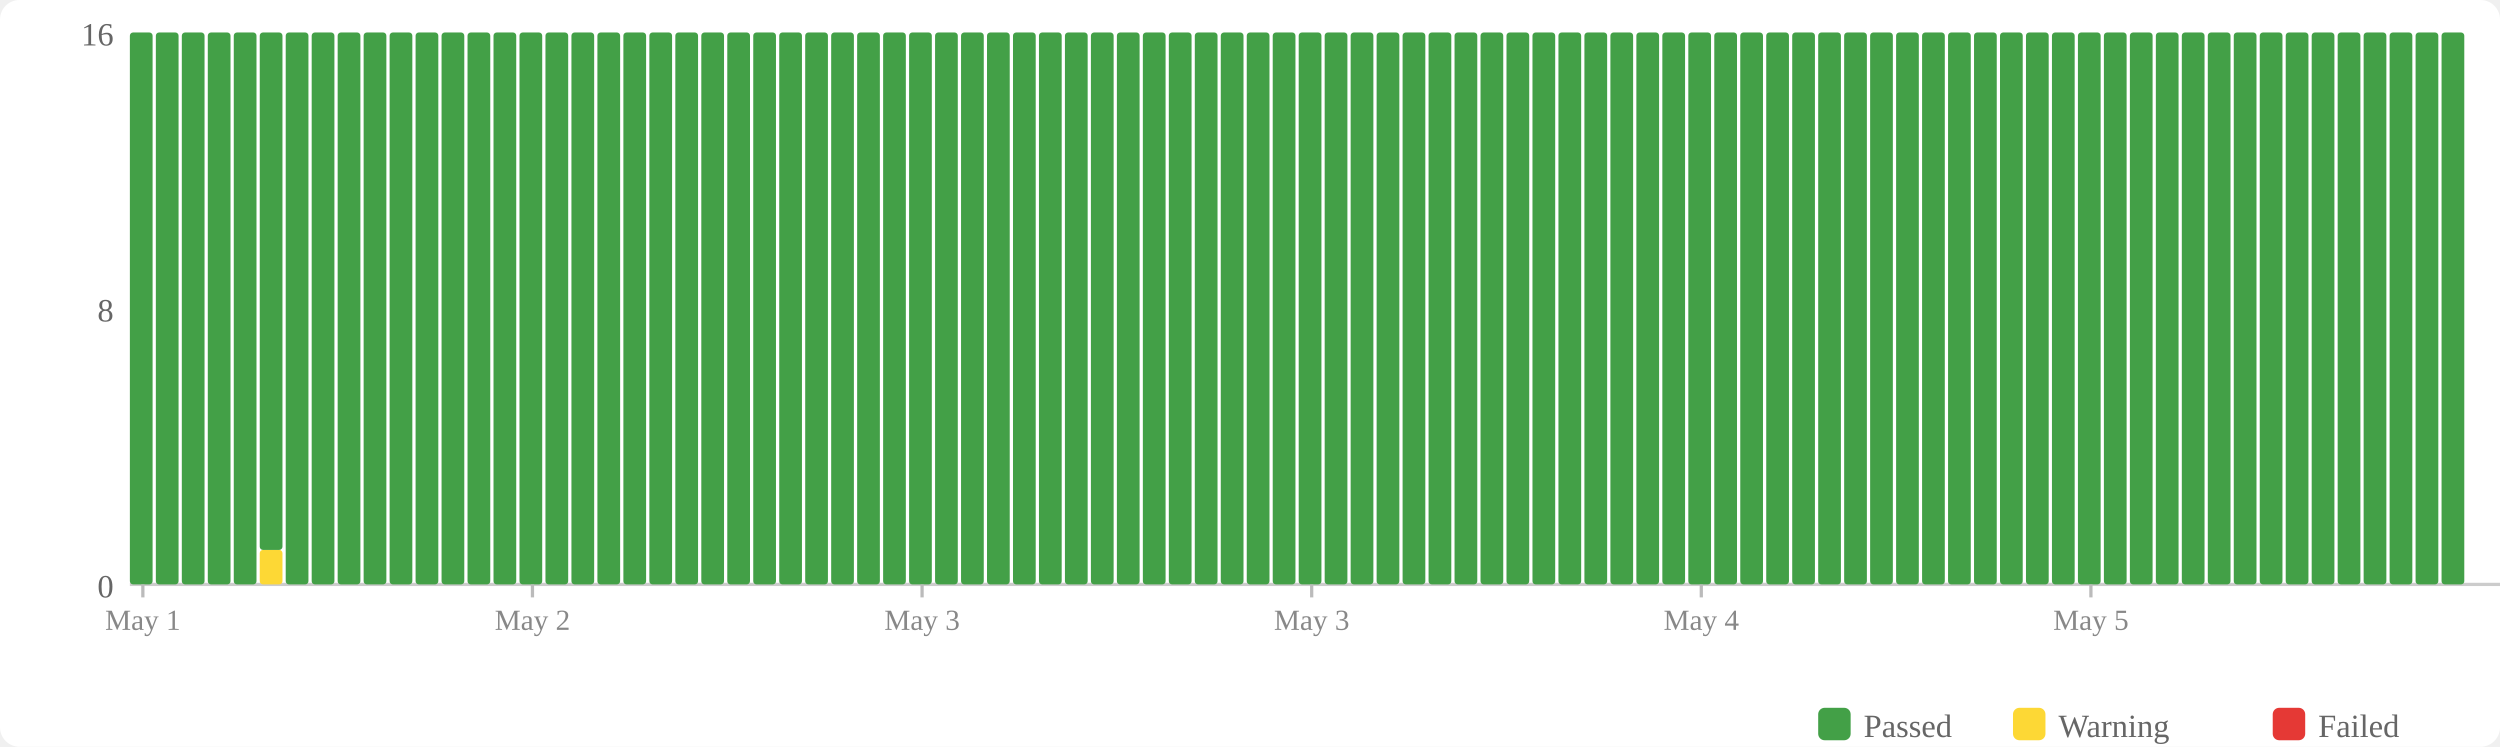
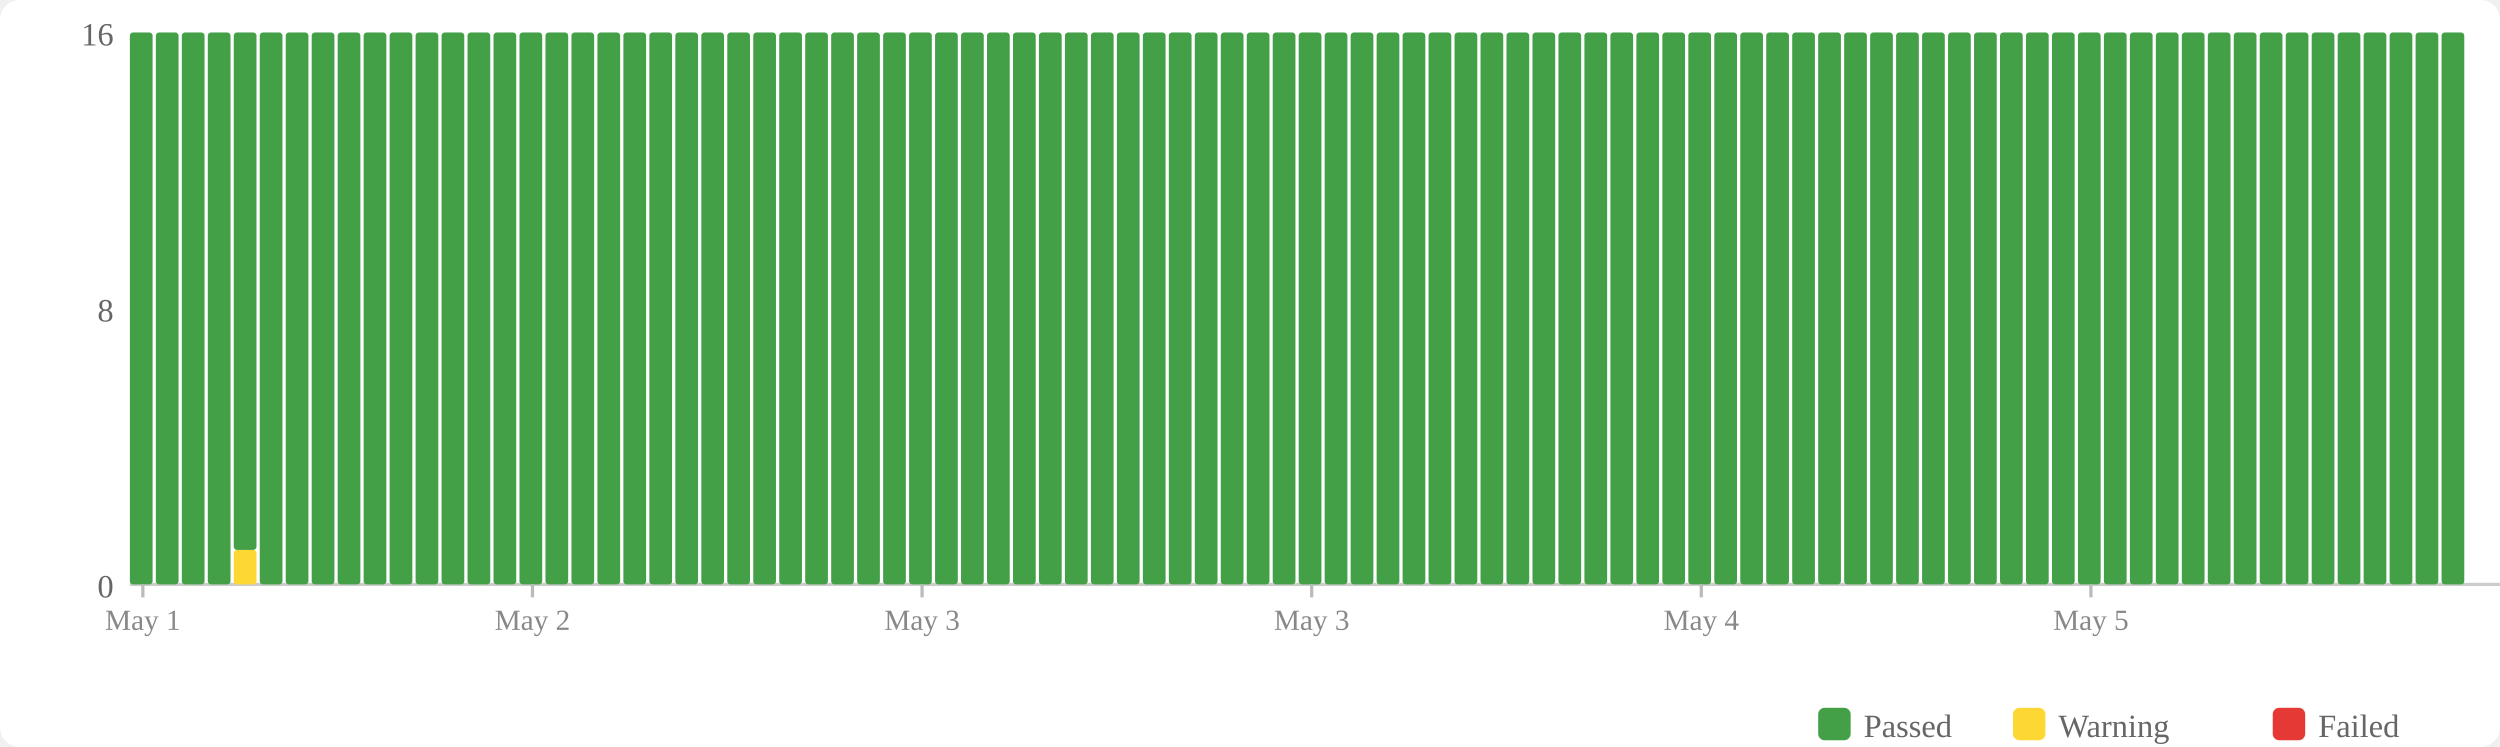
<svg xmlns="http://www.w3.org/2000/svg" width="770" height="230" viewBox="0 0 770 230">
  <rect width="770" height="230" fill="#fff" rx="6" />
  <rect x="560" y="218" width="10" height="10" fill="#43a047" rx="2" />
  <text x="574" y="227" font-size="10" fill="#666">Passed</text>
  <rect x="620" y="218" width="10" height="10" fill="#fdd835" rx="2" />
  <text x="634" y="227" font-size="10" fill="#666">Warning</text>
  <rect x="700" y="218" width="10" height="10" fill="#e53935" rx="2" />
  <text x="714" y="227" font-size="10" fill="#666">Failed</text>
  <text x="35" y="184" text-anchor="end" font-size="10" fill="#666">0</text>
  <text x="35" y="99" text-anchor="end" font-size="10" fill="#666">8</text>
  <text x="35" y="14" text-anchor="end" font-size="10" fill="#666">16</text>
  <line x1="40" y1="180" x2="770" y2="180" stroke="#ccc" stroke-width="1" />
  <rect x="40" y="10" width="7" height="170" fill="#43a047" rx="1" />
  <rect x="48" y="10" width="7" height="170" fill="#43a047" rx="1" />
  <rect x="56" y="10" width="7" height="170" fill="#43a047" rx="1" />
  <rect x="64" y="10" width="7" height="170" fill="#43a047" rx="1" />
-   <rect x="72" y="10" width="7" height="170" fill="#43a047" rx="1" />
-   <rect x="80" y="169.375" width="7" height="10.625" fill="#fdd835" rx="1" />
-   <rect x="80" y="10" width="7" height="159.375" fill="#43a047" rx="1" />
+   <rect x="72" y="169.375" width="7" height="10.625" fill="#fdd835" rx="1" />
+   <rect x="72" y="10" width="7" height="159.375" fill="#43a047" rx="1" />
+   <rect x="80" y="10" width="7" height="170" fill="#43a047" rx="1" />
  <rect x="88" y="10" width="7" height="170" fill="#43a047" rx="1" />
  <rect x="96" y="10" width="7" height="170" fill="#43a047" rx="1" />
  <rect x="104" y="10" width="7" height="170" fill="#43a047" rx="1" />
  <rect x="112" y="10" width="7" height="170" fill="#43a047" rx="1" />
  <rect x="120" y="10" width="7" height="170" fill="#43a047" rx="1" />
  <rect x="128" y="10" width="7" height="170" fill="#43a047" rx="1" />
  <rect x="136" y="10" width="7" height="170" fill="#43a047" rx="1" />
  <rect x="144" y="10" width="7" height="170" fill="#43a047" rx="1" />
  <rect x="152" y="10" width="7" height="170" fill="#43a047" rx="1" />
  <rect x="160" y="10" width="7" height="170" fill="#43a047" rx="1" />
  <rect x="168" y="10" width="7" height="170" fill="#43a047" rx="1" />
  <rect x="176" y="10" width="7" height="170" fill="#43a047" rx="1" />
  <rect x="184" y="10" width="7" height="170" fill="#43a047" rx="1" />
  <rect x="192" y="10" width="7" height="170" fill="#43a047" rx="1" />
  <rect x="200" y="10" width="7" height="170" fill="#43a047" rx="1" />
  <rect x="208" y="10" width="7" height="170" fill="#43a047" rx="1" />
  <rect x="216" y="10" width="7" height="170" fill="#43a047" rx="1" />
  <rect x="224" y="10" width="7" height="170" fill="#43a047" rx="1" />
  <rect x="232" y="10" width="7" height="170" fill="#43a047" rx="1" />
  <rect x="240" y="10" width="7" height="170" fill="#43a047" rx="1" />
  <rect x="248" y="10" width="7" height="170" fill="#43a047" rx="1" />
  <rect x="256" y="10" width="7" height="170" fill="#43a047" rx="1" />
  <rect x="264" y="10" width="7" height="170" fill="#43a047" rx="1" />
  <rect x="272" y="10" width="7" height="170" fill="#43a047" rx="1" />
  <rect x="280" y="10" width="7" height="170" fill="#43a047" rx="1" />
  <rect x="288" y="10" width="7" height="170" fill="#43a047" rx="1" />
  <rect x="296" y="10" width="7" height="170" fill="#43a047" rx="1" />
  <rect x="304" y="10" width="7" height="170" fill="#43a047" rx="1" />
  <rect x="312" y="10" width="7" height="170" fill="#43a047" rx="1" />
  <rect x="320" y="10" width="7" height="170" fill="#43a047" rx="1" />
  <rect x="328" y="10" width="7" height="170" fill="#43a047" rx="1" />
  <rect x="336" y="10" width="7" height="170" fill="#43a047" rx="1" />
  <rect x="344" y="10" width="7" height="170" fill="#43a047" rx="1" />
  <rect x="352" y="10" width="7" height="170" fill="#43a047" rx="1" />
  <rect x="360" y="10" width="7" height="170" fill="#43a047" rx="1" />
  <rect x="368" y="10" width="7" height="170" fill="#43a047" rx="1" />
  <rect x="376" y="10" width="7" height="170" fill="#43a047" rx="1" />
  <rect x="384" y="10" width="7" height="170" fill="#43a047" rx="1" />
  <rect x="392" y="10" width="7" height="170" fill="#43a047" rx="1" />
  <rect x="400" y="10" width="7" height="170" fill="#43a047" rx="1" />
  <rect x="408" y="10" width="7" height="170" fill="#43a047" rx="1" />
  <rect x="416" y="10" width="7" height="170" fill="#43a047" rx="1" />
  <rect x="424" y="10" width="7" height="170" fill="#43a047" rx="1" />
  <rect x="432" y="10" width="7" height="170" fill="#43a047" rx="1" />
  <rect x="440" y="10" width="7" height="170" fill="#43a047" rx="1" />
  <rect x="448" y="10" width="7" height="170" fill="#43a047" rx="1" />
  <rect x="456" y="10" width="7" height="170" fill="#43a047" rx="1" />
  <rect x="464" y="10" width="7" height="170" fill="#43a047" rx="1" />
  <rect x="472" y="10" width="7" height="170" fill="#43a047" rx="1" />
  <rect x="480" y="10" width="7" height="170" fill="#43a047" rx="1" />
  <rect x="488" y="10" width="7" height="170" fill="#43a047" rx="1" />
  <rect x="496" y="10" width="7" height="170" fill="#43a047" rx="1" />
  <rect x="504" y="10" width="7" height="170" fill="#43a047" rx="1" />
  <rect x="512" y="10" width="7" height="170" fill="#43a047" rx="1" />
  <rect x="520" y="10" width="7" height="170" fill="#43a047" rx="1" />
  <rect x="528" y="10" width="7" height="170" fill="#43a047" rx="1" />
  <rect x="536" y="10" width="7" height="170" fill="#43a047" rx="1" />
  <rect x="544" y="10" width="7" height="170" fill="#43a047" rx="1" />
  <rect x="552" y="10" width="7" height="170" fill="#43a047" rx="1" />
  <rect x="560" y="10" width="7" height="170" fill="#43a047" rx="1" />
  <rect x="568" y="10" width="7" height="170" fill="#43a047" rx="1" />
  <rect x="576" y="10" width="7" height="170" fill="#43a047" rx="1" />
  <rect x="584" y="10" width="7" height="170" fill="#43a047" rx="1" />
  <rect x="592" y="10" width="7" height="170" fill="#43a047" rx="1" />
  <rect x="600" y="10" width="7" height="170" fill="#43a047" rx="1" />
  <rect x="608" y="10" width="7" height="170" fill="#43a047" rx="1" />
  <rect x="616" y="10" width="7" height="170" fill="#43a047" rx="1" />
  <rect x="624" y="10" width="7" height="170" fill="#43a047" rx="1" />
  <rect x="632" y="10" width="7" height="170" fill="#43a047" rx="1" />
  <rect x="640" y="10" width="7" height="170" fill="#43a047" rx="1" />
  <rect x="648" y="10" width="7" height="170" fill="#43a047" rx="1" />
  <rect x="656" y="10" width="7" height="170" fill="#43a047" rx="1" />
  <rect x="664" y="10" width="7" height="170" fill="#43a047" rx="1" />
  <rect x="672" y="10" width="7" height="170" fill="#43a047" rx="1" />
  <rect x="680" y="10" width="7" height="170" fill="#43a047" rx="1" />
  <rect x="688" y="10" width="7" height="170" fill="#43a047" rx="1" />
  <rect x="696" y="10" width="7" height="170" fill="#43a047" rx="1" />
  <rect x="704" y="10" width="7" height="170" fill="#43a047" rx="1" />
  <rect x="712" y="10" width="7" height="170" fill="#43a047" rx="1" />
  <rect x="720" y="10" width="7" height="170" fill="#43a047" rx="1" />
  <rect x="728" y="10" width="7" height="170" fill="#43a047" rx="1" />
  <rect x="736" y="10" width="7" height="170" fill="#43a047" rx="1" />
  <rect x="744" y="10" width="7" height="170" fill="#43a047" rx="1" />
  <rect x="752" y="10" width="7" height="170" fill="#43a047" rx="1" />
  <line x1="44.0" y1="180" x2="44.0" y2="184" stroke="#bbb" stroke-width="1" />
  <text x="44.0" y="194" text-anchor="middle" font-size="9" fill="#888">May 1</text>
  <line x1="164.0" y1="180" x2="164.0" y2="184" stroke="#bbb" stroke-width="1" />
  <text x="164.0" y="194" text-anchor="middle" font-size="9" fill="#888">May 2</text>
  <line x1="284.0" y1="180" x2="284.0" y2="184" stroke="#bbb" stroke-width="1" />
  <text x="284.0" y="194" text-anchor="middle" font-size="9" fill="#888">May 3</text>
  <line x1="404.0" y1="180" x2="404.0" y2="184" stroke="#bbb" stroke-width="1" />
  <text x="404.0" y="194" text-anchor="middle" font-size="9" fill="#888">May 3</text>
  <line x1="524.0" y1="180" x2="524.0" y2="184" stroke="#bbb" stroke-width="1" />
  <text x="524.0" y="194" text-anchor="middle" font-size="9" fill="#888">May 4</text>
  <line x1="644.0" y1="180" x2="644.0" y2="184" stroke="#bbb" stroke-width="1" />
  <text x="644.0" y="194" text-anchor="middle" font-size="9" fill="#888">May 5</text>
</svg>
